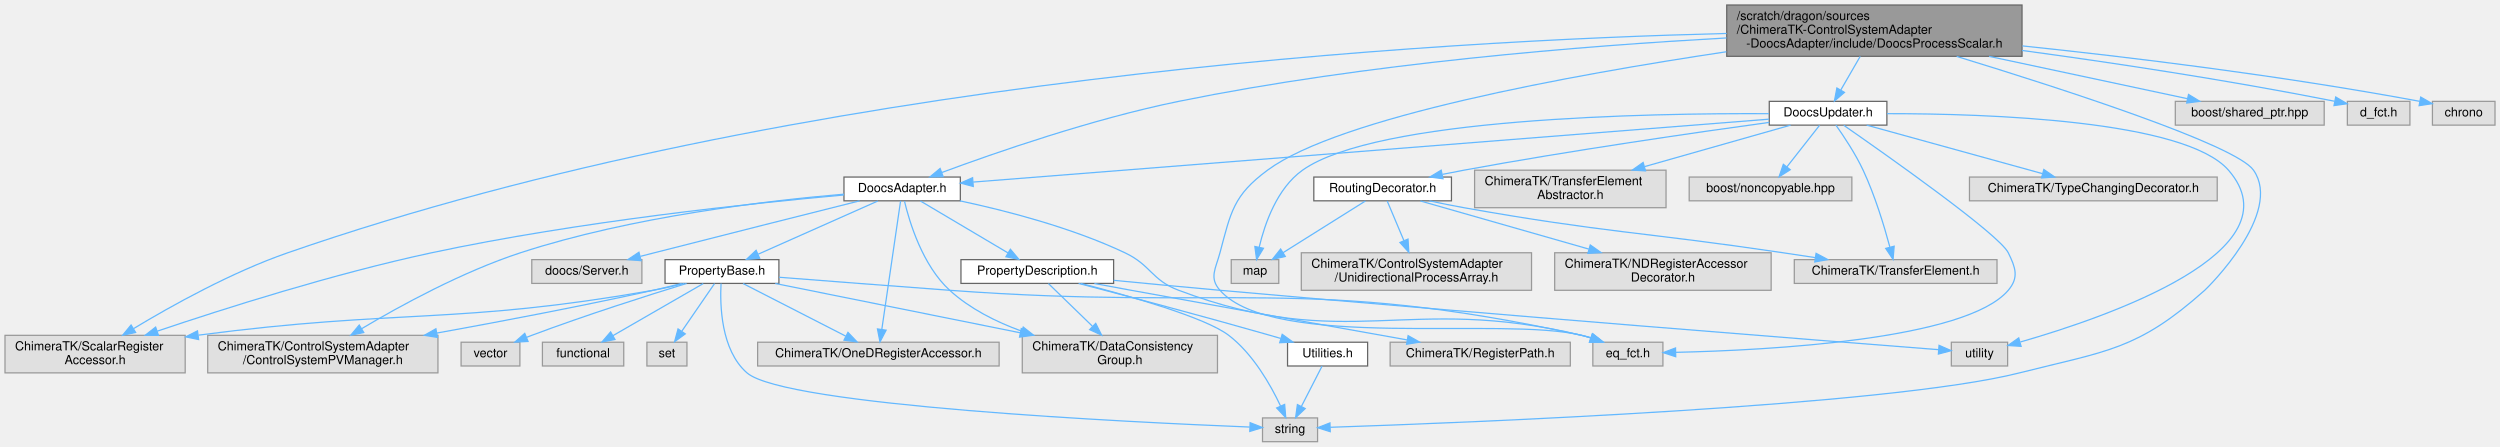
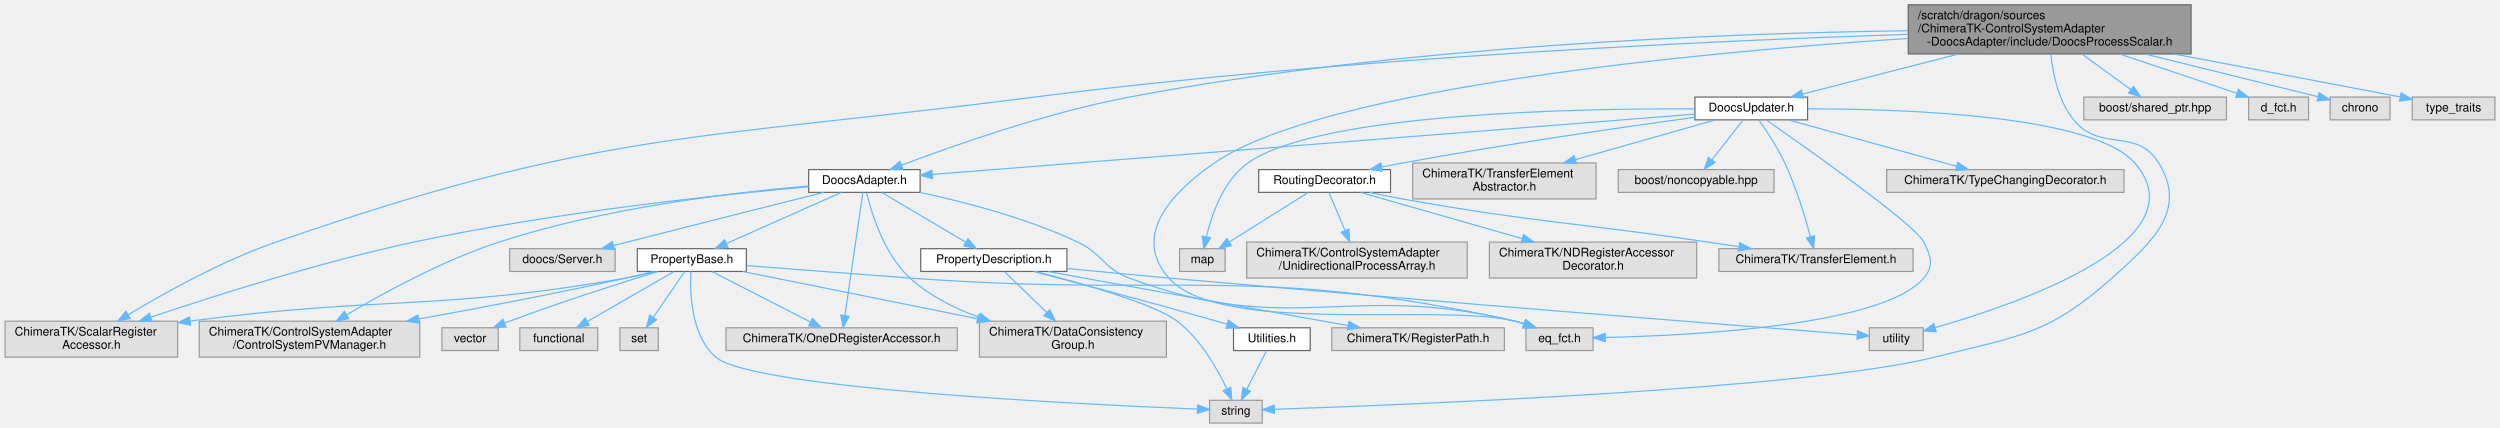
- <svg xmlns="http://www.w3.org/2000/svg" xmlns:xlink="http://www.w3.org/1999/xlink" width="1998pt" height="357pt" viewBox="0.00 0.00 1998.00 357.00">
+ <svg xmlns="http://www.w3.org/2000/svg" xmlns:xlink="http://www.w3.org/1999/xlink" width="2086pt" height="357pt" viewBox="0.00 0.00 2085.50 357.00">
  <g id="graph0" class="graph" transform="scale(1 1) rotate(0) translate(4 353)">
    <g id="Node000001" class="node">
      <g id="a_Node000001">
        <a xlink:title=" ">
-           <polygon fill="#999999" stroke="#666666" points="1612,-349 1376,-349 1376,-308 1612,-308 1612,-349" />
-           <text text-anchor="start" x="1384" y="-337" font-family="Helvetica,sans-Serif" font-size="10.00">/scratch/dragon/sources</text>
-           <text text-anchor="start" x="1384" y="-326" font-family="Helvetica,sans-Serif" font-size="10.00">/ChimeraTK-ControlSystemAdapter</text>
-           <text text-anchor="middle" x="1494" y="-315" font-family="Helvetica,sans-Serif" font-size="10.00">-DoocsAdapter/include/DoocsProcessScalar.h</text>
+           <polygon fill="#999999" stroke="#666666" points="1824,-349 1588,-349 1588,-308 1824,-308 1824,-349" />
+           <text text-anchor="start" x="1596" y="-337" font-family="Helvetica,sans-Serif" font-size="10.00">/scratch/dragon/sources</text>
+           <text text-anchor="start" x="1596" y="-326" font-family="Helvetica,sans-Serif" font-size="10.00">/ChimeraTK-ControlSystemAdapter</text>
+           <text text-anchor="middle" x="1706" y="-315" font-family="Helvetica,sans-Serif" font-size="10.00">-DoocsAdapter/include/DoocsProcessScalar.h</text>
        </a>
      </g>
    </g>
    <g id="Node000002" class="node">
      <g id="a_Node000002">
        <a xlink:href="_doocs_adapter_8h.html" target="_top" xlink:title=" ">
          <polygon fill="white" stroke="#666666" points="763.5,-211.5 670.5,-211.5 670.5,-192.5 763.5,-192.5 763.5,-211.5" />
          <text text-anchor="middle" x="717" y="-199.5" font-family="Helvetica,sans-Serif" font-size="10.00">DoocsAdapter.h</text>
        </a>
      </g>
    </g>
    <g id="edge1_Node000001_Node000002" class="edge">
      <g id="a_edge1_Node000001_Node000002">
        <a xlink:title=" ">
-           <path fill="none" stroke="#63b8ff" d="M1375.81,-322.67C1262.54,-316.4 1087.23,-302.42 938,-272 869.09,-257.95 791.14,-230.88 748.69,-215.14" />
-           <polygon fill="#63b8ff" stroke="#63b8ff" points="749.79,-211.81 739.19,-211.59 747.33,-218.37 749.79,-211.81" />
+           <path fill="none" stroke="#63b8ff" d="M1587.81,-327.37C1436.07,-325.28 1165.22,-315.08 938,-272 868.54,-258.83 790.19,-231.18 747.97,-215.17" />
+           <polygon fill="#63b8ff" stroke="#63b8ff" points="749.12,-211.86 738.53,-211.56 746.62,-218.4 749.12,-211.86" />
        </a>
      </g>
    </g>
    <g id="Node000007" class="node">
      <g id="a_Node000007">
        <a xlink:title=" ">
          <polygon fill="#e0e0e0" stroke="#999999" points="144,-85 0,-85 0,-55 144,-55 144,-85" />
          <text text-anchor="start" x="8" y="-73" font-family="Helvetica,sans-Serif" font-size="10.00">ChimeraTK/ScalarRegister</text>
          <text text-anchor="middle" x="72" y="-62" font-family="Helvetica,sans-Serif" font-size="10.00">Accessor.h</text>
        </a>
      </g>
    </g>
    <g id="edge39_Node000001_Node000007" class="edge">
      <g id="a_edge39_Node000001_Node000007">
        <a xlink:title=" ">
-           <path fill="none" stroke="#63b8ff" d="M1375.94,-326.26C1147.5,-320.61 631.79,-291.8 226,-151 181.12,-135.43 133.1,-108.68 102.83,-90.44" />
+           <path fill="none" stroke="#63b8ff" d="M1587.72,-324.36C1423.59,-318.95 1117.73,-305.08 859,-272 574.89,-235.68 496.6,-244.9 226,-151 181.12,-135.43 133.1,-108.68 102.83,-90.44" />
          <polygon fill="#63b8ff" stroke="#63b8ff" points="104.39,-87.3 94.03,-85.08 100.75,-93.27 104.39,-87.3" />
        </a>
      </g>
    </g>
    <g id="Node000008" class="node">
      <g id="a_Node000008">
        <a xlink:title=" ">
          <polygon fill="#e0e0e0" stroke="#999999" points="1325,-79.5 1269,-79.5 1269,-60.5 1325,-60.5 1325,-79.5" />
          <text text-anchor="middle" x="1297" y="-67.5" font-family="Helvetica,sans-Serif" font-size="10.00">eq_fct.h</text>
        </a>
      </g>
    </g>
    <g id="edge42_Node000001_Node000008" class="edge">
      <g id="a_edge42_Node000001_Node000008">
        <a xlink:title=" ">
-           <path fill="none" stroke="#63b8ff" d="M1375.72,-311.63C1251.5,-293.05 1066.35,-259.36 1009,-217 981.77,-196.89 979.74,-183.7 971,-151 967.56,-138.12 962.17,-130.99 971,-121 1013.84,-72.49 1197.18,-100.56 1260,-85 1262.45,-84.39 1264.96,-83.67 1267.46,-82.88" />
+           <path fill="none" stroke="#63b8ff" d="M1587.97,-320.98C1414.38,-309.39 1100.84,-280.21 1009,-217 971.2,-190.98 940.62,-155.39 971,-121 1013.84,-72.49 1197.18,-100.56 1260,-85 1262.45,-84.39 1264.96,-83.67 1267.46,-82.88" />
          <polygon fill="#63b8ff" stroke="#63b8ff" points="1268.63,-86.18 1276.92,-79.59 1266.33,-79.57 1268.63,-86.18" />
        </a>
      </g>
    </g>
    <g id="Node000011" class="node">
      <g id="a_Node000011">
        <a xlink:title=" ">
          <polygon fill="#e0e0e0" stroke="#999999" points="1049,-19 1005,-19 1005,0 1049,0 1049,-19" />
          <text text-anchor="middle" x="1027" y="-7" font-family="Helvetica,sans-Serif" font-size="10.00">string</text>
        </a>
      </g>
    </g>
    <g id="edge44_Node000001_Node000011" class="edge">
      <g id="a_edge44_Node000001_Node000011">
        <a xlink:title=" ">
-           <path fill="none" stroke="#63b8ff" d="M1559.78,-307.9C1644.57,-281.97 1782.86,-237.21 1797,-217 1820.98,-182.73 1760.5,-123.23 1758,-121 1704.25,-73.06 1679.82,-72.67 1610,-55 1504.27,-28.25 1165.31,-15.05 1059.12,-11.51" />
+           <path fill="none" stroke="#63b8ff" d="M1706.94,-307.78C1708.65,-291.49 1713.34,-268.6 1726,-253 1748.3,-225.53 1778.48,-247.15 1797,-217 1821.1,-177.76 1792.37,-151.65 1758,-121 1704.25,-73.06 1679.82,-72.67 1610,-55 1504.27,-28.25 1165.31,-15.05 1059.12,-11.51" />
          <polygon fill="#63b8ff" stroke="#63b8ff" points="1059.13,-8 1049.03,-11.17 1058.9,-15 1059.13,-8" />
        </a>
      </g>
    </g>
    <g id="Node000018" class="node">
      <g id="a_Node000018">
        <a xlink:href="_doocs_updater_8h.html" target="_top" xlink:title=" ">
          <polygon fill="white" stroke="#666666" points="1504,-272 1410,-272 1410,-253 1504,-253 1504,-272" />
          <text text-anchor="middle" x="1457" y="-260" font-family="Helvetica,sans-Serif" font-size="10.00">DoocsUpdater.h</text>
        </a>
      </g>
    </g>
    <g id="edge25_Node000001_Node000018" class="edge">
      <g id="a_edge25_Node000001_Node000018">
        <a xlink:title=" ">
-           <path fill="none" stroke="#63b8ff" d="M1482.7,-307.95C1477.75,-299.39 1471.99,-289.42 1467.17,-281.1" />
-           <polygon fill="#63b8ff" stroke="#63b8ff" points="1470.1,-279.17 1462.06,-272.26 1464.04,-282.67 1470.1,-279.17" />
+           <path fill="none" stroke="#63b8ff" d="M1629.94,-307.95C1587.37,-297.01 1535.86,-283.77 1500.18,-274.6" />
+           <polygon fill="#63b8ff" stroke="#63b8ff" points="1500.66,-271.11 1490.1,-272.01 1498.92,-277.89 1500.66,-271.11" />
        </a>
      </g>
    </g>
    <g id="Node000027" class="node">
      <g id="a_Node000027">
        <a xlink:title=" ">
          <polygon fill="#e0e0e0" stroke="#999999" points="1853.5,-272 1734.5,-272 1734.5,-253 1853.5,-253 1853.5,-272" />
          <text text-anchor="middle" x="1794" y="-260" font-family="Helvetica,sans-Serif" font-size="10.00">boost/shared_ptr.hpp</text>
        </a>
      </g>
    </g>
    <g id="edge40_Node000001_Node000027" class="edge">
      <g id="a_edge40_Node000001_Node000027">
        <a xlink:title=" ">
-           <path fill="none" stroke="#63b8ff" d="M1585.64,-307.95C1637.8,-296.82 1701.13,-283.31 1744.17,-274.13" />
-           <polygon fill="#63b8ff" stroke="#63b8ff" points="1745.07,-277.52 1754.12,-272.01 1743.61,-270.67 1745.07,-277.52" />
+           <path fill="none" stroke="#63b8ff" d="M1732.88,-307.95C1746.06,-298.37 1761.66,-287.02 1773.81,-278.19" />
+           <polygon fill="#63b8ff" stroke="#63b8ff" points="1775.93,-280.97 1781.95,-272.26 1771.81,-275.31 1775.93,-280.97" />
        </a>
      </g>
    </g>
    <g id="Node000028" class="node">
      <g id="a_Node000028">
        <a xlink:title=" ">
          <polygon fill="#e0e0e0" stroke="#999999" points="1922,-272 1872,-272 1872,-253 1922,-253 1922,-272" />
          <text text-anchor="middle" x="1897" y="-260" font-family="Helvetica,sans-Serif" font-size="10.00">d_fct.h</text>
        </a>
      </g>
    </g>
    <g id="edge41_Node000001_Node000028" class="edge">
      <g id="a_edge41_Node000001_Node000028">
        <a xlink:title=" ">
-           <path fill="none" stroke="#63b8ff" d="M1612.07,-312.67C1682.12,-303.18 1772.79,-289.67 1861.81,-272.08" />
-           <polygon fill="#63b8ff" stroke="#63b8ff" points="1862.69,-275.47 1871.81,-270.08 1861.32,-268.61 1862.69,-275.47" />
+           <path fill="none" stroke="#63b8ff" d="M1764.34,-307.95C1796.39,-297.21 1835.05,-284.26 1862.35,-275.11" />
+           <polygon fill="#63b8ff" stroke="#63b8ff" points="1863.49,-278.42 1871.86,-271.92 1861.26,-271.78 1863.49,-278.42" />
        </a>
      </g>
    </g>
    <g id="Node000029" class="node">
      <g id="a_Node000029">
        <a xlink:title=" ">
          <polygon fill="#e0e0e0" stroke="#999999" points="1990,-272 1940,-272 1940,-253 1990,-253 1990,-272" />
          <text text-anchor="middle" x="1965" y="-260" font-family="Helvetica,sans-Serif" font-size="10.00">chrono</text>
        </a>
      </g>
    </g>
    <g id="edge43_Node000001_Node000029" class="edge">
      <g id="a_edge43_Node000001_Node000029">
        <a xlink:title=" ">
-           <path fill="none" stroke="#63b8ff" d="M1612.37,-316.31C1698.12,-307.3 1816.94,-292.96 1929.96,-272" />
-           <polygon fill="#63b8ff" stroke="#63b8ff" points="1930.64,-275.43 1939.82,-270.15 1929.35,-268.55 1930.64,-275.43" />
+           <path fill="none" stroke="#63b8ff" d="M1785.41,-307.98C1825.97,-297.99 1876.37,-285.56 1929.75,-272.31" />
+           <polygon fill="#63b8ff" stroke="#63b8ff" points="1930.89,-275.63 1939.75,-269.82 1929.2,-268.83 1930.89,-275.63" />
+         </a>
+       </g>
+     </g>
+     <g id="Node000030" class="node">
+       <g id="a_Node000030">
+         <a xlink:title=" ">
+           <polygon fill="#e0e0e0" stroke="#999999" points="2077.5,-272 2008.5,-272 2008.5,-253 2077.5,-253 2077.5,-272" />
+           <text text-anchor="middle" x="2043" y="-260" font-family="Helvetica,sans-Serif" font-size="10.00">type_traits</text>
+         </a>
+       </g>
+     </g>
+     <g id="edge45_Node000001_Node000030" class="edge">
+       <g id="a_edge45_Node000001_Node000030">
+         <a xlink:title=" ">
+           <path fill="none" stroke="#63b8ff" d="M1809.75,-307.94C1863.17,-297.85 1929.63,-285.26 1998.27,-272.13" />
+           <polygon fill="#63b8ff" stroke="#63b8ff" points="1999.25,-275.51 2008.42,-270.19 1997.94,-268.63 1999.25,-275.51" />
        </a>
      </g>
    </g>
    <g id="Node000003" class="node">
      <g id="a_Node000003">
        <a xlink:href="_property_base_8h.html" target="_top" xlink:title=" ">
          <polygon fill="white" stroke="#666666" points="618.5,-145.5 527.5,-145.5 527.5,-126.5 618.5,-126.5 618.5,-145.5" />
          <text text-anchor="middle" x="573" y="-133.5" font-family="Helvetica,sans-Serif" font-size="10.00">PropertyBase.h</text>
        </a>
      </g>
    </g>
    <g id="edge2_Node000002_Node000003" class="edge">
      <g id="a_edge2_Node000002_Node000003">
        <a xlink:title=" ">
          <path fill="none" stroke="#63b8ff" d="M697.58,-192.37C672.99,-181.44 630.43,-162.52 601.99,-149.88" />
          <polygon fill="#63b8ff" stroke="#63b8ff" points="603.13,-146.56 592.57,-145.7 600.29,-152.96 603.13,-146.56" />
        </a>
      </g>
    </g>
    <g id="Node000004" class="node">
      <g id="a_Node000004">
        <a xlink:title=" ">
          <polygon fill="#e0e0e0" stroke="#999999" points="346,-85 162,-85 162,-55 346,-55 346,-85" />
          <text text-anchor="start" x="170" y="-73" font-family="Helvetica,sans-Serif" font-size="10.00">ChimeraTK/ControlSystemAdapter</text>
          <text text-anchor="middle" x="254" y="-62" font-family="Helvetica,sans-Serif" font-size="10.00">/ControlSystemPVManager.h</text>
        </a>
      </g>
    </g>
    <g id="edge19_Node000002_Node000004" class="edge">
      <g id="a_edge19_Node000002_Node000004">
        <a xlink:title=" ">
          <path fill="none" stroke="#63b8ff" d="M670.49,-197.82C609.76,-192.66 500.75,-179.98 412,-151 365.58,-135.84 315.94,-108.7 284.95,-90.28" />
          <polygon fill="#63b8ff" stroke="#63b8ff" points="286.71,-87.25 276.34,-85.1 283.1,-93.25 286.71,-87.25" />
        </a>
      </g>
    </g>
    <g id="Node000005" class="node">
      <g id="a_Node000005">
        <a xlink:title=" ">
          <polygon fill="#e0e0e0" stroke="#999999" points="969,-85 813,-85 813,-55 969,-55 969,-85" />
          <text text-anchor="start" x="821" y="-73" font-family="Helvetica,sans-Serif" font-size="10.00">ChimeraTK/DataConsistency</text>
          <text text-anchor="middle" x="891" y="-62" font-family="Helvetica,sans-Serif" font-size="10.00">Group.h</text>
        </a>
      </g>
    </g>
    <g id="edge20_Node000002_Node000005" class="edge">
      <g id="a_edge20_Node000002_Node000005">
        <a xlink:title=" ">
          <path fill="none" stroke="#63b8ff" d="M718.85,-192.23C722.72,-175.95 733.2,-140.9 755,-121 771.12,-106.29 791.93,-95.8 812.41,-88.37" />
          <polygon fill="#63b8ff" stroke="#63b8ff" points="813.76,-91.61 822.09,-85.07 811.5,-84.99 813.76,-91.61" />
        </a>
      </g>
    </g>
    <g id="Node000006" class="node">
      <g id="a_Node000006">
        <a xlink:title=" ">
          <polygon fill="#e0e0e0" stroke="#999999" points="794.5,-79.5 601.5,-79.5 601.5,-60.5 794.5,-60.5 794.5,-79.5" />
          <text text-anchor="middle" x="698" y="-67.5" font-family="Helvetica,sans-Serif" font-size="10.00">ChimeraTK/OneDRegisterAccessor.h</text>
        </a>
      </g>
    </g>
    <g id="edge21_Node000002_Node000006" class="edge">
      <g id="a_edge21_Node000002_Node000006">
        <a xlink:title=" ">
          <path fill="none" stroke="#63b8ff" d="M715.75,-192.47C712.72,-171.73 704.9,-118.24 700.73,-89.66" />
          <polygon fill="#63b8ff" stroke="#63b8ff" points="704.19,-89.12 699.28,-79.73 697.26,-90.13 704.19,-89.12" />
        </a>
      </g>
    </g>
    <g id="edge22_Node000002_Node000007" class="edge">
      <g id="a_edge22_Node000002_Node000007">
        <a xlink:title=" ">
          <path fill="none" stroke="#63b8ff" d="M670.29,-197.16C598.8,-190.76 458.2,-176.06 341,-151 263.18,-134.36 175.16,-106.39 121.63,-88.32" />
          <polygon fill="#63b8ff" stroke="#63b8ff" points="122.64,-84.96 112.05,-85.06 120.39,-91.59 122.64,-84.96" />
        </a>
      </g>
    </g>
    <g id="edge24_Node000002_Node000008" class="edge">
      <g id="a_edge24_Node000002_Node000008">
        <a xlink:title=" ">
          <path fill="none" stroke="#63b8ff" d="M763.13,-192.49C799.98,-184.66 852.34,-171.16 895,-151 916.07,-141.04 916.19,-129.21 938,-121 1072.76,-70.24 1120.01,-118.74 1260,-85 1262.45,-84.41 1264.97,-83.7 1267.47,-82.92" />
          <polygon fill="#63b8ff" stroke="#63b8ff" points="1268.63,-86.22 1276.93,-79.64 1266.34,-79.6 1268.63,-86.22" />
        </a>
      </g>
    </g>
    <g id="Node000013" class="node">
      <g id="a_Node000013">
        <a xlink:href="_property_description_8h.html" target="_top" xlink:title=" ">
          <polygon fill="white" stroke="#666666" points="886,-145.5 764,-145.5 764,-126.5 886,-126.5 886,-145.5" />
          <text text-anchor="middle" x="825" y="-133.5" font-family="Helvetica,sans-Serif" font-size="10.00">PropertyDescription.h</text>
        </a>
      </g>
    </g>
    <g id="edge12_Node000002_Node000013" class="edge">
      <g id="a_edge12_Node000002_Node000013">
        <a xlink:title=" ">
          <path fill="none" stroke="#63b8ff" d="M731.57,-192.37C749.52,-181.73 780.27,-163.51 801.56,-150.89" />
          <polygon fill="#63b8ff" stroke="#63b8ff" points="803.5,-153.81 810.32,-145.7 799.93,-147.79 803.5,-153.81" />
        </a>
      </g>
    </g>
    <g id="Node000017" class="node">
      <g id="a_Node000017">
        <a xlink:title=" ">
          <polygon fill="#e0e0e0" stroke="#999999" points="509,-145.5 421,-145.5 421,-126.5 509,-126.5 509,-145.5" />
          <text text-anchor="middle" x="465" y="-133.5" font-family="Helvetica,sans-Serif" font-size="10.00">doocs/Server.h</text>
        </a>
      </g>
    </g>
    <g id="edge23_Node000002_Node000017" class="edge">
      <g id="a_edge23_Node000002_Node000017">
        <a xlink:title=" ">
          <path fill="none" stroke="#63b8ff" d="M683,-192.48C643.54,-182.58 576.53,-165.72 519,-151 515.36,-150.07 511.59,-149.1 507.8,-148.12" />
          <polygon fill="#63b8ff" stroke="#63b8ff" points="508.39,-144.66 497.83,-145.55 506.64,-151.44 508.39,-144.66" />
        </a>
      </g>
    </g>
    <g id="edge3_Node000003_Node000004" class="edge">
      <g id="a_edge3_Node000003_Node000004">
        <a xlink:title=" ">
          <path fill="none" stroke="#63b8ff" d="M540.8,-126.45C533.33,-124.56 525.41,-122.64 518,-121 460.79,-108.31 396.15,-96.04 345.16,-86.82" />
          <polygon fill="#63b8ff" stroke="#63b8ff" points="345.61,-83.35 335.15,-85.02 344.37,-90.24 345.61,-83.35" />
        </a>
      </g>
    </g>
    <g id="edge4_Node000003_Node000005" class="edge">
      <g id="a_edge4_Node000003_Node000005">
        <a xlink:title=" ">
          <path fill="none" stroke="#63b8ff" d="M615.56,-126.44C665.42,-116.4 749.09,-99.56 811.16,-87.07" />
          <polygon fill="#63b8ff" stroke="#63b8ff" points="812.2,-90.43 821.31,-85.02 810.82,-83.57 812.2,-90.43" />
        </a>
      </g>
    </g>
    <g id="edge5_Node000003_Node000006" class="edge">
      <g id="a_edge5_Node000003_Node000006">
        <a xlink:title=" ">
          <path fill="none" stroke="#63b8ff" d="M589.86,-126.37C610.92,-115.59 647.18,-97.02 671.86,-84.38" />
          <polygon fill="#63b8ff" stroke="#63b8ff" points="673.7,-87.37 681.01,-79.7 670.51,-81.14 673.7,-87.37" />
        </a>
      </g>
    </g>
    <g id="edge6_Node000003_Node000007" class="edge">
      <g id="a_edge6_Node000003_Node000007">
        <a xlink:title=" ">
          <path fill="none" stroke="#63b8ff" d="M542.92,-126.47C534.88,-124.43 526.15,-122.43 518,-121 360.74,-93.39 316.34,-106.34 154.69,-85.16" />
          <polygon fill="#63b8ff" stroke="#63b8ff" points="154.76,-81.63 144.38,-83.78 153.83,-88.57 154.76,-81.63" />
        </a>
      </g>
    </g>
    <g id="edge7_Node000003_Node000008" class="edge">
      <g id="a_edge7_Node000003_Node000008">
        <a xlink:title=" ">
          <path fill="none" stroke="#63b8ff" d="M618.62,-131.42C655.43,-128.55 708.54,-124.44 755,-121 979.4,-104.37 1040.24,-133.32 1260,-85 1262.52,-84.45 1265.11,-83.75 1267.67,-82.97" />
          <polygon fill="#63b8ff" stroke="#63b8ff" points="1269.03,-86.2 1277.35,-79.64 1266.76,-79.58 1269.03,-86.2" />
        </a>
      </g>
    </g>
    <g id="Node000009" class="node">
      <g id="a_Node000009">
        <a xlink:title=" ">
          <polygon fill="#e0e0e0" stroke="#999999" points="494.5,-79.5 429.5,-79.5 429.5,-60.5 494.5,-60.5 494.5,-79.5" />
          <text text-anchor="middle" x="462" y="-67.5" font-family="Helvetica,sans-Serif" font-size="10.00">functional</text>
        </a>
      </g>
    </g>
    <g id="edge8_Node000003_Node000009" class="edge">
      <g id="a_edge8_Node000003_Node000009">
        <a xlink:title=" ">
          <path fill="none" stroke="#63b8ff" d="M558.03,-126.37C539.49,-115.68 507.69,-97.35 485.8,-84.72" />
          <polygon fill="#63b8ff" stroke="#63b8ff" points="487.5,-81.66 477.09,-79.7 484,-87.73 487.5,-81.66" />
        </a>
      </g>
    </g>
    <g id="Node000010" class="node">
      <g id="a_Node000010">
        <a xlink:title=" ">
          <polygon fill="#e0e0e0" stroke="#999999" points="545,-79.5 513,-79.5 513,-60.5 545,-60.5 545,-79.5" />
          <text text-anchor="middle" x="529" y="-67.5" font-family="Helvetica,sans-Serif" font-size="10.00">set</text>
        </a>
      </g>
    </g>
    <g id="edge9_Node000003_Node000010" class="edge">
      <g id="a_edge9_Node000003_Node000010">
        <a xlink:title=" ">
          <path fill="none" stroke="#63b8ff" d="M567.07,-126.37C560.41,-116.69 549.44,-100.74 540.99,-88.44" />
          <polygon fill="#63b8ff" stroke="#63b8ff" points="543.67,-86.16 535.12,-79.91 537.9,-90.13 543.67,-86.16" />
        </a>
      </g>
    </g>
    <g id="edge10_Node000003_Node000011" class="edge">
      <g id="a_edge10_Node000003_Node000011">
        <a xlink:title=" ">
          <path fill="none" stroke="#63b8ff" d="M572.26,-126.4C571.35,-109.75 572.01,-73.19 593,-55 623.25,-28.79 899.37,-15.53 994.76,-11.7" />
          <polygon fill="#63b8ff" stroke="#63b8ff" points="995.11,-15.19 1004.96,-11.3 994.83,-8.19 995.11,-15.19" />
        </a>
      </g>
    </g>
    <g id="Node000012" class="node">
      <g id="a_Node000012">
        <a xlink:title=" ">
          <polygon fill="#e0e0e0" stroke="#999999" points="411.5,-79.5 364.5,-79.5 364.5,-60.5 411.5,-60.5 411.5,-79.5" />
          <text text-anchor="middle" x="388" y="-67.5" font-family="Helvetica,sans-Serif" font-size="10.00">vector</text>
        </a>
      </g>
    </g>
    <g id="edge11_Node000003_Node000012" class="edge">
      <g id="a_edge11_Node000003_Node000012">
        <a xlink:title=" ">
          <path fill="none" stroke="#63b8ff" d="M544.74,-126.48C514.03,-117.04 463.65,-101.03 421,-85 419.62,-84.48 418.21,-83.94 416.78,-83.38" />
          <polygon fill="#63b8ff" stroke="#63b8ff" points="418.02,-80.1 407.44,-79.56 415.37,-86.58 418.02,-80.1" />
        </a>
      </g>
    </g>
    <g id="edge15_Node000013_Node000005" class="edge">
      <g id="a_edge15_Node000013_Node000005">
        <a xlink:title=" ">
          <path fill="none" stroke="#63b8ff" d="M833.9,-126.37C842.85,-117.69 856.99,-103.98 868.97,-92.37" />
          <polygon fill="#63b8ff" stroke="#63b8ff" points="871.7,-94.59 876.44,-85.12 866.83,-89.56 871.7,-94.59" />
        </a>
      </g>
    </g>
    <g id="edge17_Node000013_Node000011" class="edge">
      <g id="a_edge17_Node000013_Node000011">
        <a xlink:title=" ">
          <path fill="none" stroke="#63b8ff" d="M859.85,-126.48C898.93,-116.43 959.29,-99.29 978,-85 997.36,-70.21 1011.43,-45.46 1019.4,-28.58" />
          <polygon fill="#63b8ff" stroke="#63b8ff" points="1022.69,-29.8 1023.57,-19.24 1016.3,-26.95 1022.69,-29.8" />
        </a>
      </g>
    </g>
    <g id="Node000014" class="node">
      <g id="a_Node000014">
        <a xlink:href="_utilities_8h.html" target="_top" xlink:title=" ">
          <polygon fill="white" stroke="#666666" points="1089,-79.5 1025,-79.5 1025,-60.5 1089,-60.5 1089,-79.5" />
          <text text-anchor="middle" x="1057" y="-67.5" font-family="Helvetica,sans-Serif" font-size="10.00">Utilities.h</text>
        </a>
      </g>
    </g>
    <g id="edge13_Node000013_Node000014" class="edge">
      <g id="a_edge13_Node000013_Node000014">
        <a xlink:title=" ">
          <path fill="none" stroke="#63b8ff" d="M858.02,-126.47C895.27,-116.77 957.64,-100.29 1011,-85 1013.78,-84.2 1016.66,-83.36 1019.55,-82.51" />
          <polygon fill="#63b8ff" stroke="#63b8ff" points="1020.74,-85.81 1029.31,-79.59 1018.73,-79.1 1020.74,-85.81" />
        </a>
      </g>
    </g>
    <g id="Node000015" class="node">
      <g id="a_Node000015">
        <a xlink:title=" ">
          <polygon fill="#e0e0e0" stroke="#999999" points="1251,-79.5 1107,-79.5 1107,-60.5 1251,-60.5 1251,-79.5" />
          <text text-anchor="middle" x="1179" y="-67.5" font-family="Helvetica,sans-Serif" font-size="10.00">ChimeraTK/RegisterPath.h</text>
        </a>
      </g>
    </g>
    <g id="edge16_Node000013_Node000015" class="edge">
      <g id="a_edge16_Node000013_Node000015">
        <a xlink:title=" ">
          <path fill="none" stroke="#63b8ff" d="M870.6,-126.43C880.3,-124.63 890.49,-122.74 900,-121 976.1,-107.08 1063.95,-91.4 1120.43,-81.37" />
          <polygon fill="#63b8ff" stroke="#63b8ff" points="1121.36,-84.76 1130.59,-79.57 1120.14,-77.87 1121.36,-84.76" />
        </a>
      </g>
    </g>
    <g id="Node000016" class="node">
      <g id="a_Node000016">
        <a xlink:title=" ">
          <polygon fill="#e0e0e0" stroke="#999999" points="1600.5,-79.5 1555.5,-79.5 1555.5,-60.5 1600.5,-60.5 1600.5,-79.5" />
          <text text-anchor="middle" x="1578" y="-67.5" font-family="Helvetica,sans-Serif" font-size="10.00">utility</text>
        </a>
      </g>
    </g>
    <g id="edge18_Node000013_Node000016" class="edge">
      <g id="a_edge18_Node000013_Node000016">
        <a xlink:title=" ">
          <path fill="none" stroke="#63b8ff" d="M886.07,-128.96C912.22,-126.42 943.1,-123.49 971,-121 1190.34,-101.45 1454.51,-80.62 1545.42,-73.53" />
          <polygon fill="#63b8ff" stroke="#63b8ff" points="1545.69,-77.02 1555.39,-72.75 1545.15,-70.04 1545.69,-77.02" />
        </a>
      </g>
    </g>
    <g id="edge14_Node000014_Node000011" class="edge">
      <g id="a_edge14_Node000014_Node000011">
        <a xlink:title=" ">
          <path fill="none" stroke="#63b8ff" d="M1052.57,-60.37C1048.23,-51.9 1041.48,-38.74 1036.01,-28.07" />
          <polygon fill="#63b8ff" stroke="#63b8ff" points="1039.12,-26.47 1031.44,-19.17 1032.89,-29.66 1039.12,-26.47" />
        </a>
      </g>
    </g>
    <g id="edge27_Node000018_Node000002" class="edge">
      <g id="a_edge27_Node000018_Node000002">
        <a xlink:title=" ">
          <path fill="none" stroke="#63b8ff" d="M1409.87,-257.77C1279.58,-247.47 914.88,-218.64 773.76,-207.49" />
          <polygon fill="#63b8ff" stroke="#63b8ff" points="773.84,-203.98 763.6,-206.68 773.29,-210.96 773.84,-203.98" />
        </a>
      </g>
    </g>
    <g id="edge36_Node000018_Node000008" class="edge">
      <g id="a_edge36_Node000018_Node000008">
        <a xlink:title=" ">
          <path fill="none" stroke="#63b8ff" d="M1469.52,-252.85C1503.22,-229.46 1593.75,-165.7 1601,-151 1606.9,-139.04 1609.63,-131.16 1601,-121 1567.35,-81.36 1409.44,-73.09 1335.45,-71.41" />
          <polygon fill="#63b8ff" stroke="#63b8ff" points="1335.23,-67.9 1325.16,-71.2 1335.09,-74.9 1335.23,-67.9" />
        </a>
      </g>
    </g>
    <g id="edge38_Node000018_Node000016" class="edge">
      <g id="a_edge38_Node000018_Node000016">
        <a xlink:title=" ">
          <path fill="none" stroke="#63b8ff" d="M1504.13,-262.17C1584.36,-262.18 1742.2,-256.98 1777,-217 1833.2,-152.44 1680.55,-99.74 1610.74,-79.7" />
          <polygon fill="#63b8ff" stroke="#63b8ff" points="1611.26,-76.21 1600.69,-76.87 1609.37,-82.95 1611.26,-76.21" />
        </a>
      </g>
    </g>
    <g id="Node000019" class="node">
      <g id="a_Node000019">
        <a xlink:title=" ">
          <polygon fill="#e0e0e0" stroke="#999999" points="1768,-211.5 1570,-211.5 1570,-192.5 1768,-192.5 1768,-211.5" />
          <text text-anchor="middle" x="1669" y="-199.5" font-family="Helvetica,sans-Serif" font-size="10.00">ChimeraTK/TypeChangingDecorator.h</text>
        </a>
      </g>
    </g>
    <g id="edge26_Node000018_Node000019" class="edge">
      <g id="a_edge26_Node000018_Node000019">
        <a xlink:title=" ">
          <path fill="none" stroke="#63b8ff" d="M1487.83,-252.99C1524.96,-242.75 1587.45,-225.5 1628.46,-214.19" />
          <polygon fill="#63b8ff" stroke="#63b8ff" points="1629.43,-217.55 1638.14,-211.52 1627.57,-210.8 1629.43,-217.55" />
        </a>
      </g>
    </g>
    <g id="Node000020" class="node">
      <g id="a_Node000020">
        <a xlink:href="_routing_decorator_8h.html" target="_top" xlink:title=" ">
          <polygon fill="white" stroke="#666666" points="1156,-211.5 1046,-211.5 1046,-192.5 1156,-192.5 1156,-211.5" />
          <text text-anchor="middle" x="1101" y="-199.5" font-family="Helvetica,sans-Serif" font-size="10.00">RoutingDecorator.h</text>
        </a>
      </g>
    </g>
    <g id="edge28_Node000018_Node000020" class="edge">
      <g id="a_edge28_Node000018_Node000020">
        <a xlink:title=" ">
          <path fill="none" stroke="#63b8ff" d="M1409.98,-255.2C1352.33,-247.27 1251.7,-232.77 1166,-217 1160.47,-215.98 1154.68,-214.84 1148.94,-213.67" />
          <polygon fill="#63b8ff" stroke="#63b8ff" points="1149.24,-210.15 1138.73,-211.53 1147.8,-217 1149.24,-210.15" />
        </a>
      </g>
    </g>
    <g id="Node000023" class="node">
      <g id="a_Node000023">
        <a xlink:title=" ">
          <polygon fill="#e0e0e0" stroke="#999999" points="1592,-145.5 1430,-145.5 1430,-126.5 1592,-126.5 1592,-145.5" />
          <text text-anchor="middle" x="1511" y="-133.5" font-family="Helvetica,sans-Serif" font-size="10.00">ChimeraTK/TransferElement.h</text>
        </a>
      </g>
    </g>
    <g id="edge33_Node000018_Node000023" class="edge">
      <g id="a_edge33_Node000018_Node000023">
        <a xlink:title=" ">
          <path fill="none" stroke="#63b8ff" d="M1463.25,-253C1469.42,-244.3 1478.81,-230.23 1485,-217 1494.46,-196.8 1501.89,-172.22 1506.34,-155.68" />
          <polygon fill="#63b8ff" stroke="#63b8ff" points="1509.81,-156.23 1508.94,-145.67 1503.04,-154.47 1509.81,-156.23" />
        </a>
      </g>
    </g>
    <g id="Node000024" class="node">
      <g id="a_Node000024">
        <a xlink:title=" ">
          <polygon fill="#e0e0e0" stroke="#999999" points="1018,-145.5 980,-145.5 980,-126.5 1018,-126.5 1018,-145.5" />
          <text text-anchor="middle" x="999" y="-133.5" font-family="Helvetica,sans-Serif" font-size="10.00">map</text>
        </a>
      </g>
    </g>
    <g id="edge37_Node000018_Node000024" class="edge">
      <g id="a_edge37_Node000018_Node000024">
        <a xlink:title=" ">
          <path fill="none" stroke="#63b8ff" d="M1409.75,-262.15C1312.88,-262.6 1095.93,-258.76 1037,-217 1016.64,-202.58 1006.83,-174.3 1002.37,-155.53" />
          <polygon fill="#63b8ff" stroke="#63b8ff" points="1005.75,-154.58 1000.28,-145.51 998.89,-156.01 1005.75,-154.58" />
        </a>
      </g>
    </g>
    <g id="Node000025" class="node">
      <g id="a_Node000025">
        <a xlink:title=" ">
          <polygon fill="#e0e0e0" stroke="#999999" points="1327.5,-217 1174.5,-217 1174.5,-187 1327.5,-187 1327.5,-217" />
          <text text-anchor="start" x="1182.5" y="-205" font-family="Helvetica,sans-Serif" font-size="10.00">ChimeraTK/TransferElement</text>
          <text text-anchor="middle" x="1251" y="-194" font-family="Helvetica,sans-Serif" font-size="10.00">Abstractor.h</text>
        </a>
      </g>
    </g>
    <g id="edge34_Node000018_Node000025" class="edge">
      <g id="a_edge34_Node000018_Node000025">
        <a xlink:title=" ">
          <path fill="none" stroke="#63b8ff" d="M1427.05,-252.99C1396.62,-244.35 1348.68,-230.74 1310.51,-219.9" />
          <polygon fill="#63b8ff" stroke="#63b8ff" points="1311.1,-216.43 1300.53,-217.06 1309.19,-223.16 1311.1,-216.43" />
        </a>
      </g>
    </g>
    <g id="Node000026" class="node">
      <g id="a_Node000026">
        <a xlink:title=" ">
          <polygon fill="#e0e0e0" stroke="#999999" points="1476,-211.5 1346,-211.5 1346,-192.5 1476,-192.5 1476,-211.5" />
          <text text-anchor="middle" x="1411" y="-199.5" font-family="Helvetica,sans-Serif" font-size="10.00">boost/noncopyable.hpp</text>
        </a>
      </g>
    </g>
    <g id="edge35_Node000018_Node000026" class="edge">
      <g id="a_edge35_Node000018_Node000026">
        <a xlink:title=" ">
          <path fill="none" stroke="#63b8ff" d="M1450.21,-252.87C1443.35,-244.14 1432.57,-230.43 1424.05,-219.59" />
          <polygon fill="#63b8ff" stroke="#63b8ff" points="1426.75,-217.36 1417.82,-211.67 1421.25,-221.69 1426.75,-217.36" />
        </a>
      </g>
    </g>
    <g id="Node000021" class="node">
      <g id="a_Node000021">
        <a xlink:title=" ">
          <polygon fill="#e0e0e0" stroke="#999999" points="1220,-151 1036,-151 1036,-121 1220,-121 1220,-151" />
          <text text-anchor="start" x="1044" y="-139" font-family="Helvetica,sans-Serif" font-size="10.00">ChimeraTK/ControlSystemAdapter</text>
          <text text-anchor="middle" x="1128" y="-128" font-family="Helvetica,sans-Serif" font-size="10.00">/UnidirectionalProcessArray.h</text>
        </a>
      </g>
    </g>
    <g id="edge29_Node000020_Node000021" class="edge">
      <g id="a_edge29_Node000020_Node000021">
        <a xlink:title=" ">
          <path fill="none" stroke="#63b8ff" d="M1104.64,-192.37C1108.07,-184.24 1113.37,-171.69 1118.05,-160.59" />
          <polygon fill="#63b8ff" stroke="#63b8ff" points="1121.28,-161.93 1121.94,-151.36 1114.83,-159.21 1121.28,-161.93" />
        </a>
      </g>
    </g>
    <g id="Node000022" class="node">
      <g id="a_Node000022">
        <a xlink:title=" ">
          <polygon fill="#e0e0e0" stroke="#999999" points="1411.5,-151 1238.5,-151 1238.5,-121 1411.5,-121 1411.5,-151" />
          <text text-anchor="start" x="1246.5" y="-139" font-family="Helvetica,sans-Serif" font-size="10.00">ChimeraTK/NDRegisterAccessor</text>
          <text text-anchor="middle" x="1325" y="-128" font-family="Helvetica,sans-Serif" font-size="10.00">Decorator.h</text>
        </a>
      </g>
    </g>
    <g id="edge30_Node000020_Node000022" class="edge">
      <g id="a_edge30_Node000020_Node000022">
        <a xlink:title=" ">
          <path fill="none" stroke="#63b8ff" d="M1131.21,-192.37C1165.55,-182.56 1222.46,-166.3 1265.75,-153.93" />
          <polygon fill="#63b8ff" stroke="#63b8ff" points="1266.94,-157.23 1275.6,-151.12 1265.02,-150.5 1266.94,-157.23" />
        </a>
      </g>
    </g>
    <g id="edge31_Node000020_Node000023" class="edge">
      <g id="a_edge31_Node000020_Node000023">
        <a xlink:title=" ">
          <path fill="none" stroke="#63b8ff" d="M1138.37,-192.47C1147.39,-190.54 1157.02,-188.6 1166,-187 1278.69,-166.94 1307.78,-167.8 1421,-151 1429.32,-149.77 1438.07,-148.44 1446.71,-147.11" />
          <polygon fill="#63b8ff" stroke="#63b8ff" points="1447.41,-150.55 1456.76,-145.56 1446.35,-143.63 1447.41,-150.55" />
        </a>
      </g>
    </g>
    <g id="edge32_Node000020_Node000024" class="edge">
      <g id="a_edge32_Node000020_Node000024">
        <a xlink:title=" ">
          <path fill="none" stroke="#63b8ff" d="M1087.24,-192.37C1070.36,-181.78 1041.51,-163.67 1021.41,-151.06" />
          <polygon fill="#63b8ff" stroke="#63b8ff" points="1023.19,-148.05 1012.86,-145.7 1019.47,-153.98 1023.19,-148.05" />
        </a>
      </g>
    </g>
  </g>
</svg>
